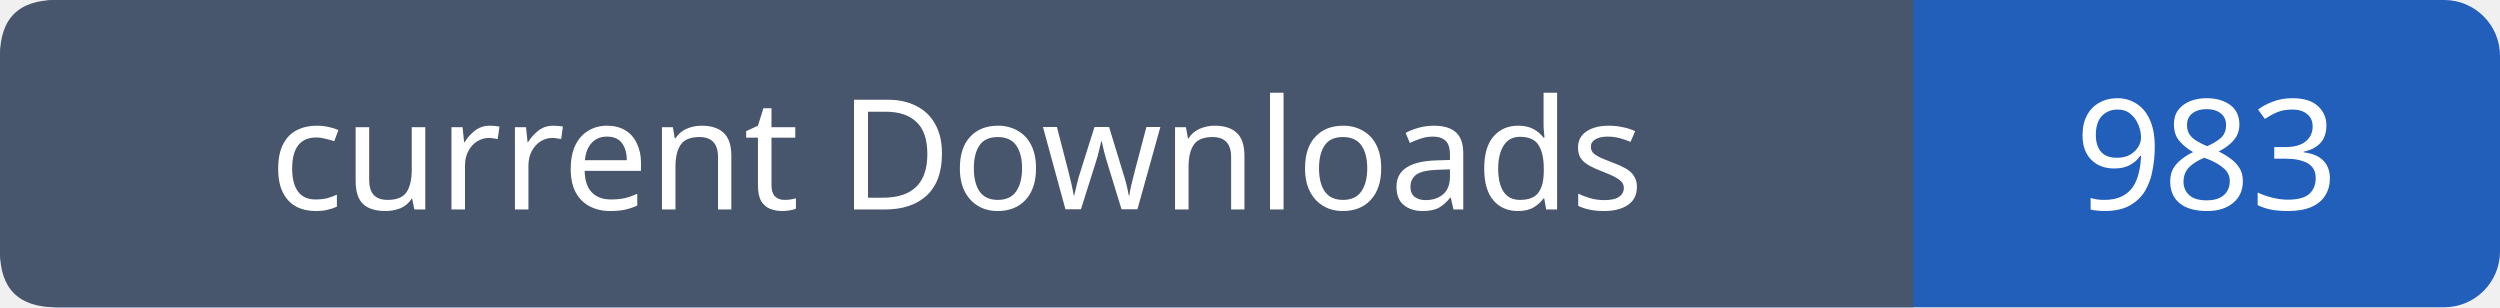
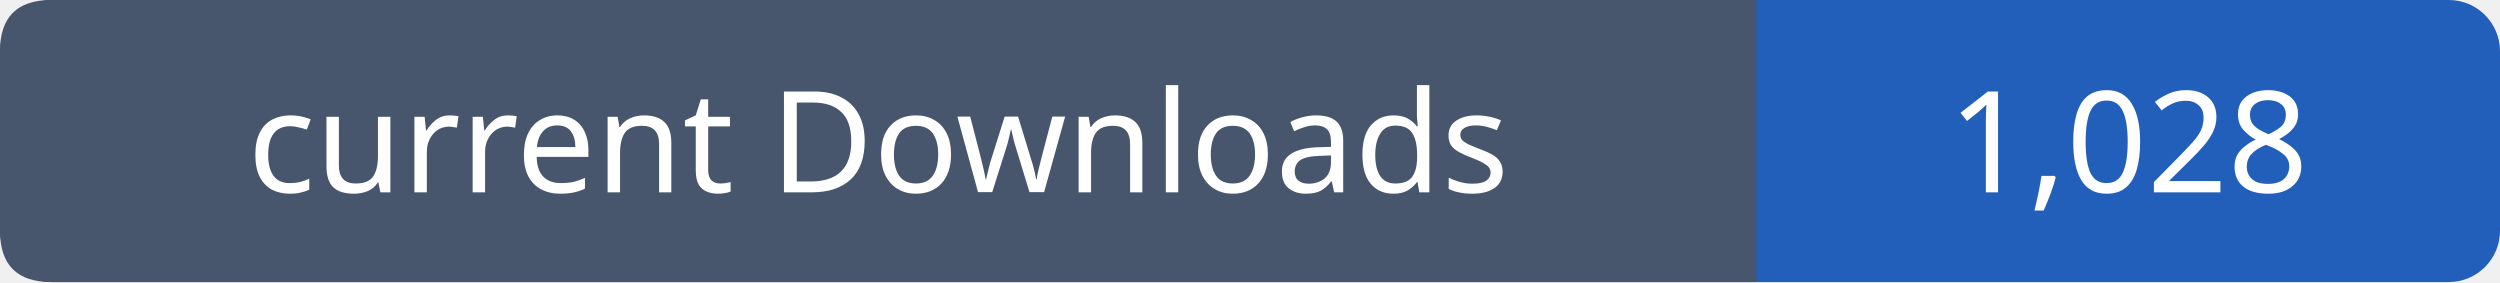
- <svg xmlns="http://www.w3.org/2000/svg" width="179" height="22" viewBox="0 0 179 22" role="img" aria-label="current Downloads: 983">
-   <rect width="179" height="22" rx="4" fill="#215fbb" />
+ <svg xmlns="http://www.w3.org/2000/svg" width="195" height="22" viewBox="0 0 195 22" role="img" aria-label="current Downloads: 1,028">
+   <rect width="195" height="22" rx="4" fill="#215fbb" />
  <path fill="#47566c" d="M4 0h133v22H4q-4 0-4-4V4q0-4 4-4" />
  <g font-family="Verdana,sans-serif" font-size="11" fill="white" text-anchor="middle">
    <text x="68.5" y="15">current Downloads</text>
-     <text x="158.0" y="15">983</text>
+     <text x="166.0" y="15">1,028</text>
  </g>
</svg>
